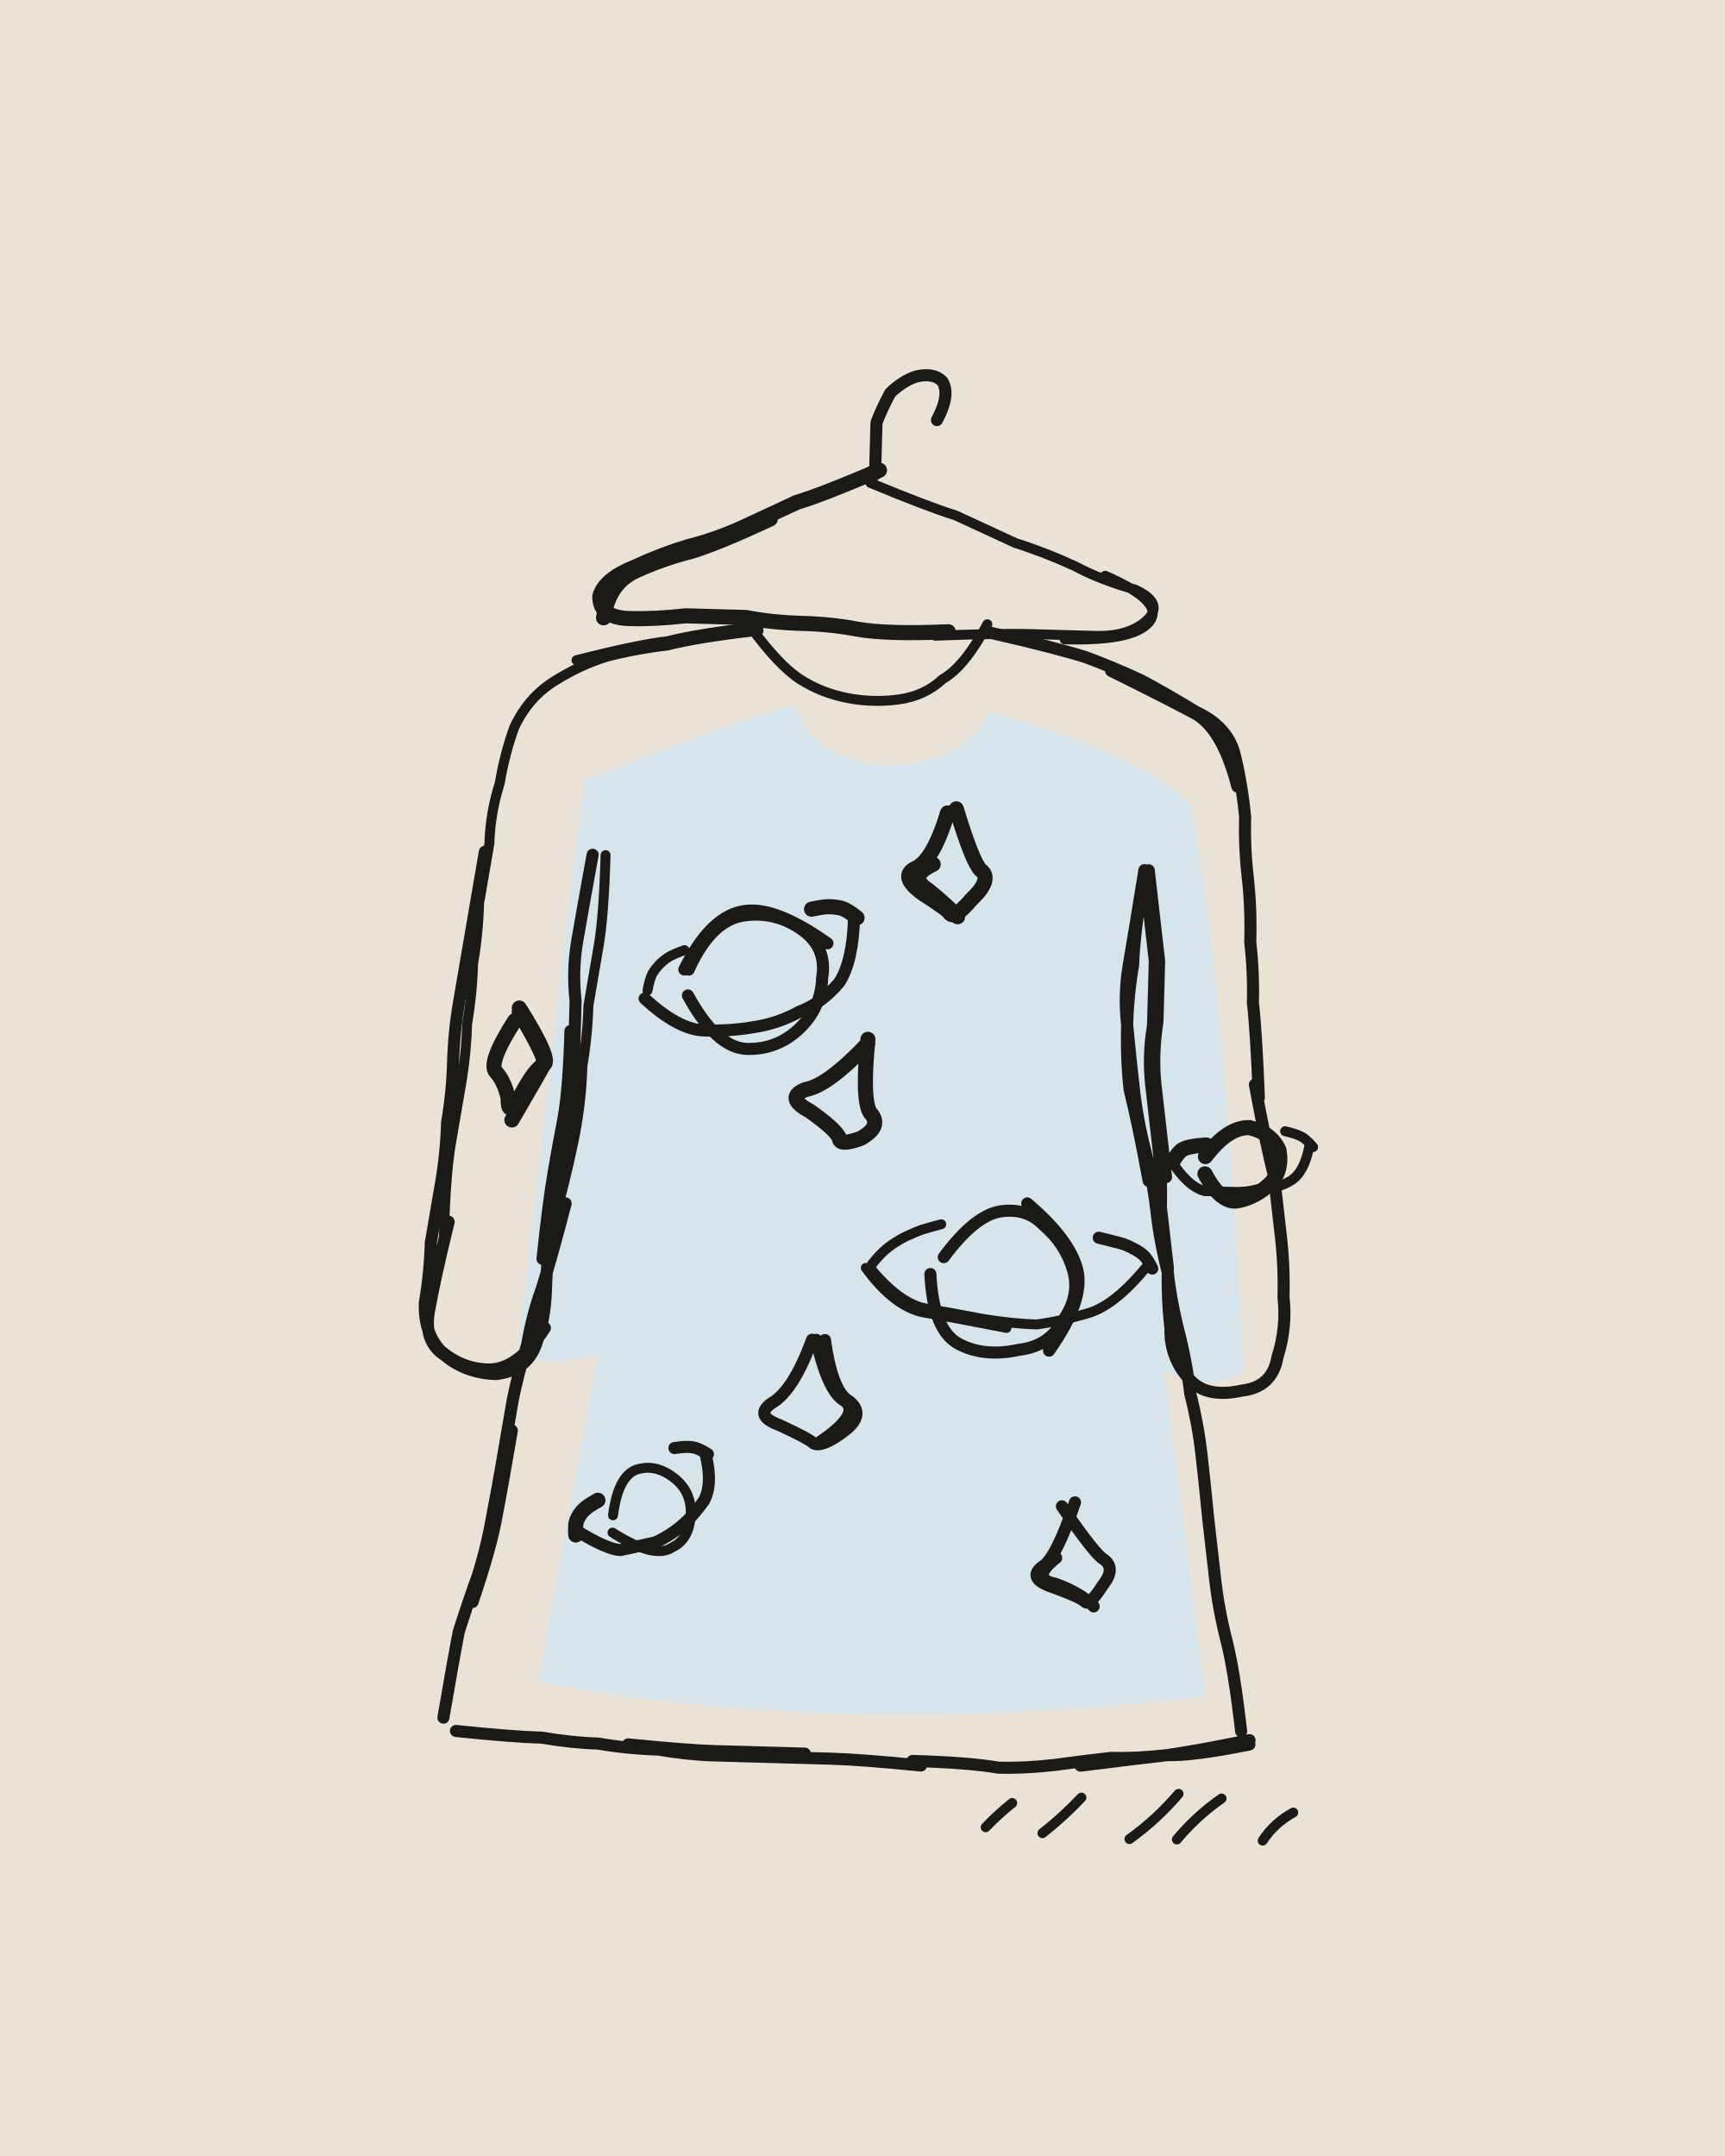
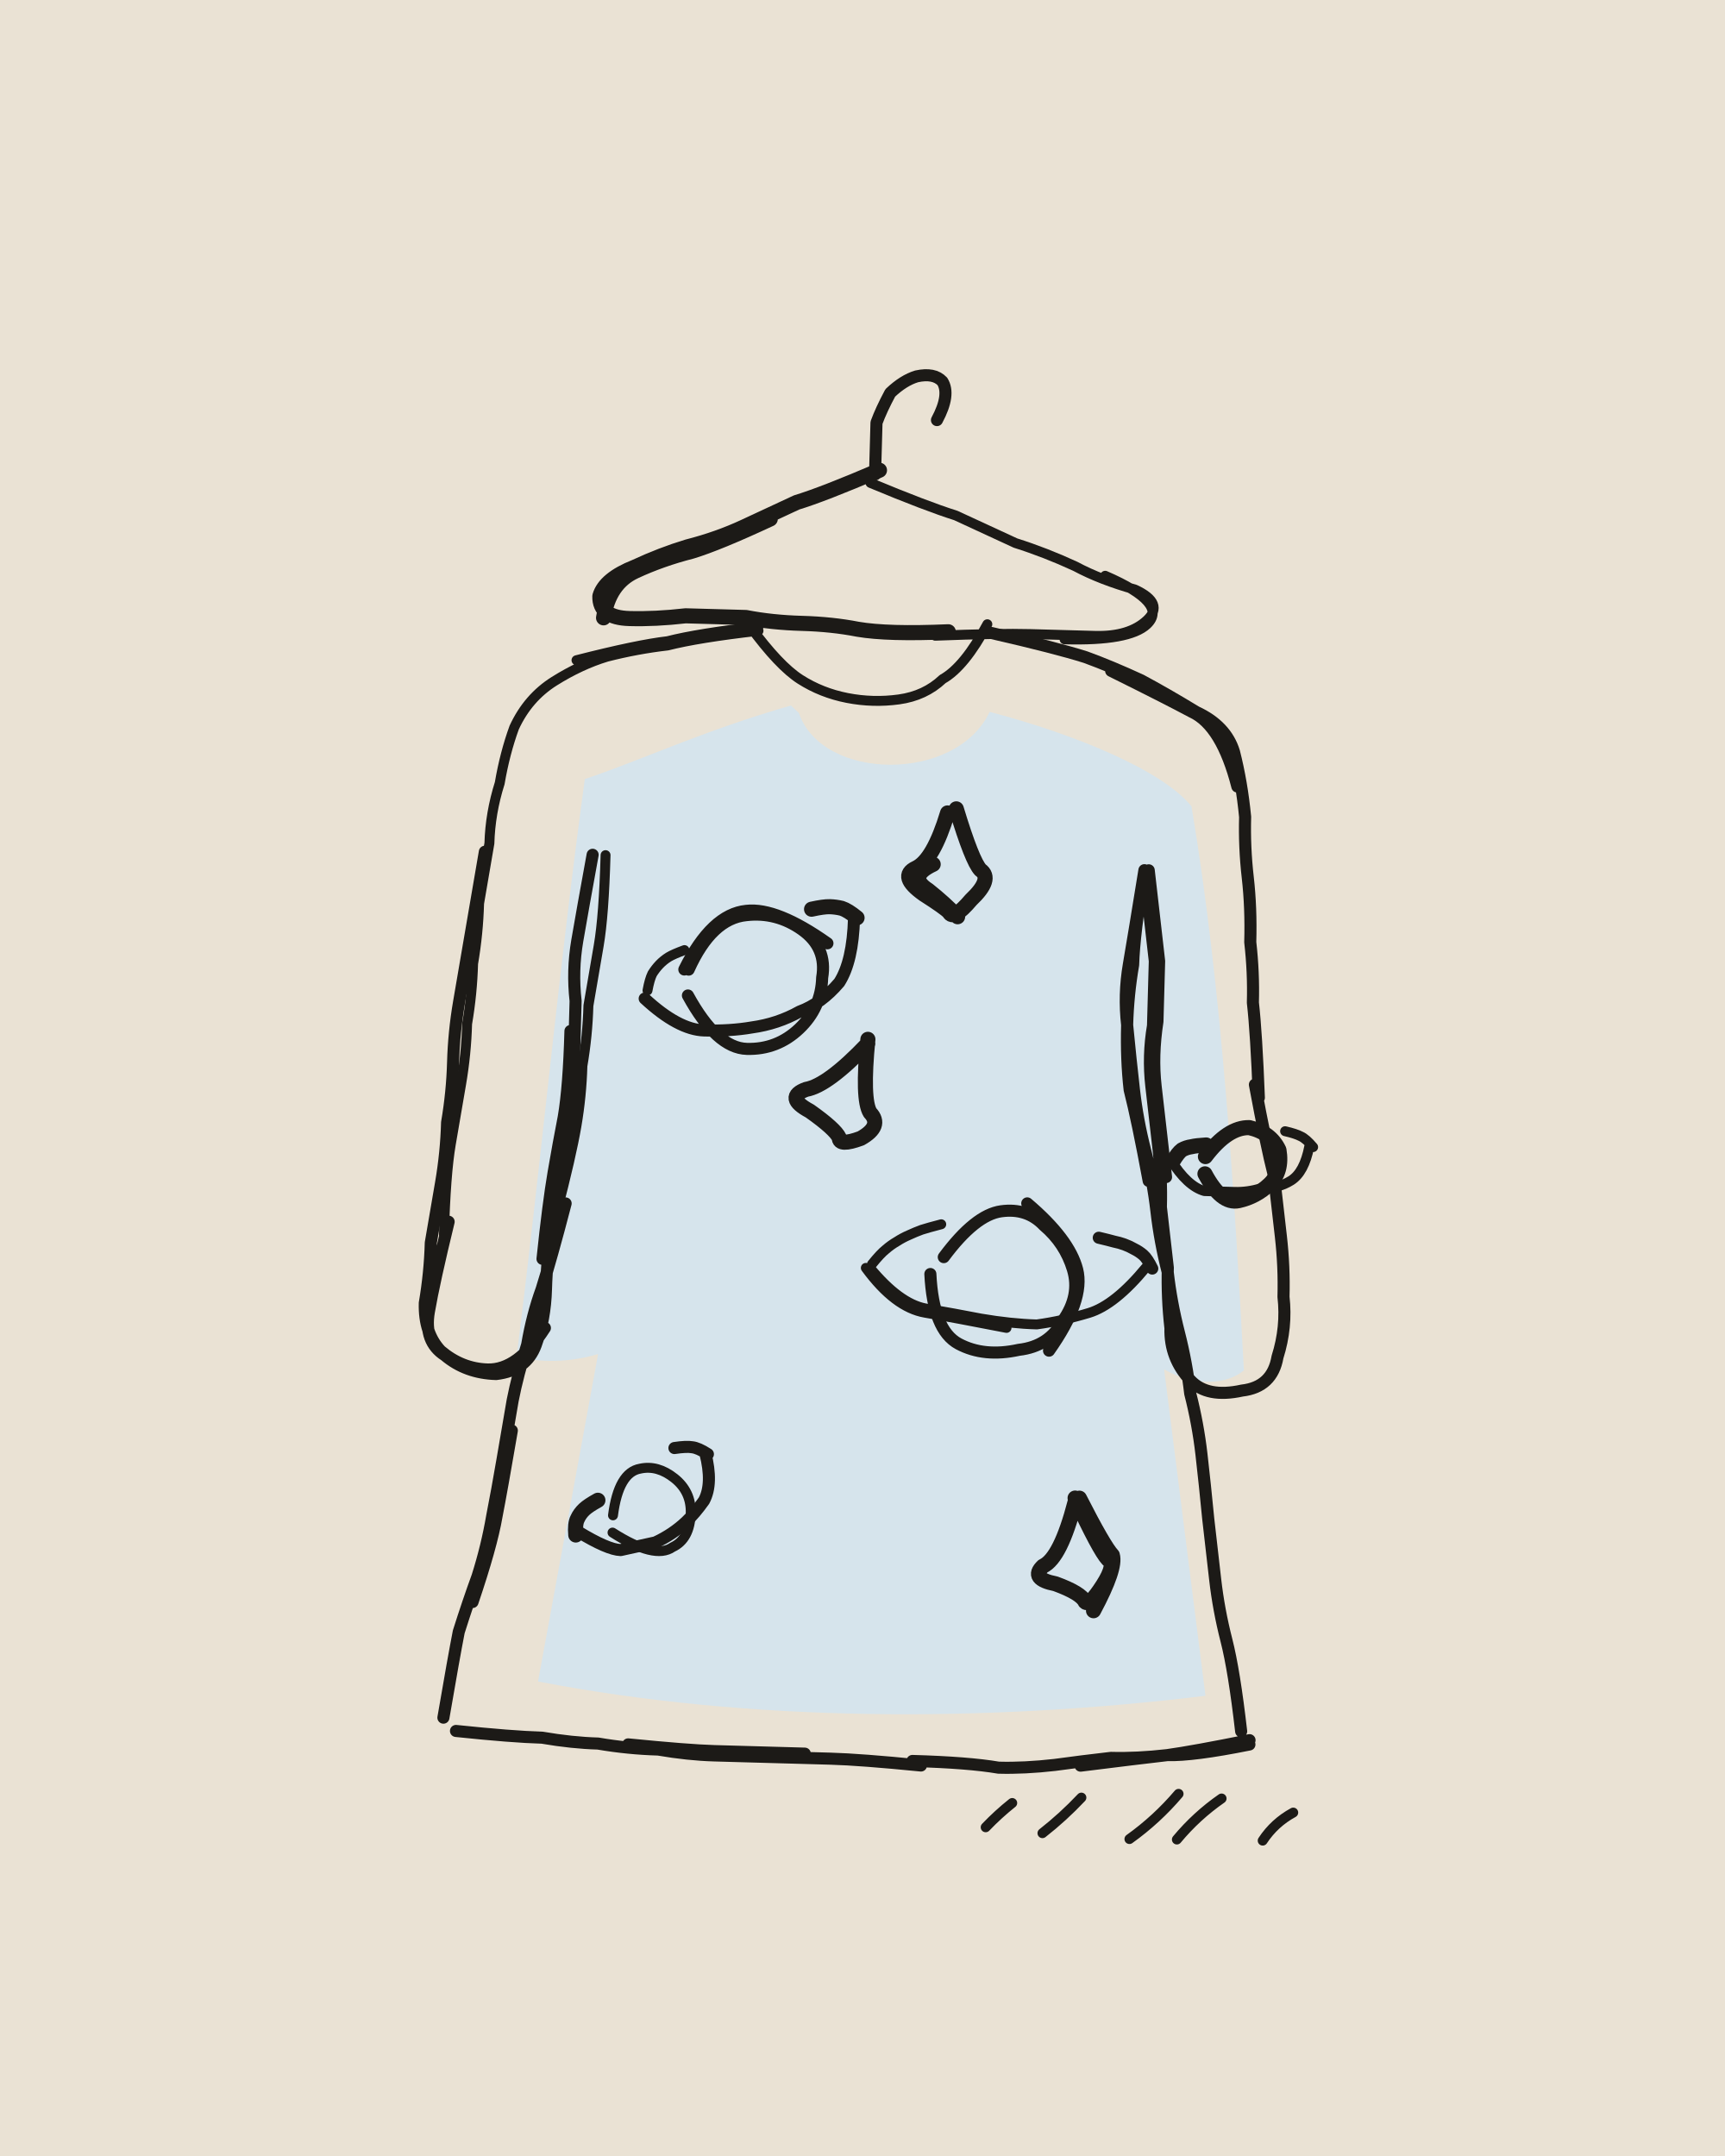
<svg xmlns="http://www.w3.org/2000/svg" viewBox="0 0 400 500" width="400" height="500">
  <path fill="#EAE2D4" d="M0 0h400v500H0z" />
  <g transform="rotate(1.6 200 250)">
    <path fill="#D6E4EC" d="M182.9 165.8C188.7 181.5 219.8 181 227.1 164.3C247.7 169.1 267.7 176.9 274.5 184.9C282.9 227.7 287 275.2 290.3 315.3C286.4 318.8 278.9 319.4 271.8 315.6L283.5 391C232.7 398.6 178.1 400.1 128.7 392L140.5 315.7C132 318.5 125.5 317.5 121.6 317.1C125.9 273.4 128.8 227.7 133.7 182.5C146.6 177.8 160.1 170.8 181 164.1Z" />
    <g fill="none" stroke="#1C1A17" stroke-width="2.8" stroke-linecap="round" stroke-linejoin="round">
-       <path d="M199 110q0-8 0-12 1-3 3-7 3-3 6-4 4-1 6 1 2 3-1 9M105 286q-3 14-4 21-1 7 4 10 5 4 12 4 7-1 9-7 2-6 2-13 0-7 1-14 0-6 1-13 1-7 2-13 1-7 1-14 0-6 0-13-1-7 0-14 1-7 3-20M127 294q1-13 2-20 1-7 2-13 1-7 1-20M111 200q-2 14-3 21-1 7-2 14-1 7-1 14 0 7-1 14 0 7-1 14-1 7-2 14 0 7-1 14 0 7 4 11 5 4 11 4 7 0 13-10M132 281q-3 13-5 20-2 6-3 13-2 7-3 13-1 7-2 14-1 7-2 13-1 7-3 14-2 6-4 13-1 6-3 20M121 334q-2 14-3 20-1 7-5 20M110 404q13 1 20 1 7 1 13 1 7 1 14 1 7 1 13 1 7 0 14 0 7 0 13 0 7 0 21 1M150 406q14 1 20 1 7 0 21 0M216 408q13 0 20 1 6 0 13-1 6-1 13-2 6 0 13-1 6-1 19-4M255 408q13-2 20-3 6 0 19-3M264 200q-2 15-2 22-1 7-1 14 1 8 2 15 1 7 3 14 2 7 3 14 1 7 3 14 1 7 3 14 2 7 3 14 2 7 3 14 1 7 2 15 1 7 2 14 1 7 3 14 2 7 4 21M264 200q-2 15-3 22-1 7 0 14 0 8 1 15 2 7 5 21M227 146q15 3 22 5 6 2 13 5 6 3 13 7 7 3 9 9 2 7 3 15 0 7 1 14 1 7 1 15 1 7 1 14 1 7 2 22M255 154q13 6 19 9 7 3 11 17M291 249q3 14 5 21 1 7 2 14 1 7 1 14 1 7-1 14-1 7-8 8-8 2-12-2-5-5-5-12-1-7-1-14-1-7-2-14 0-7-1-14-1-7-2-14-1-7 0-14 0-8 0-15-1-7-3-21M271 271q-2-14-3-21-1-7 0-15 0-7 0-14-1-7-3-21M159 226q5-12 13-13 7-1 13 3 6 4 5 11 0 7-5 12-5 5-12 5-7 0-14-12M158 226q6-13 14-14 7-1 19 7M149 233q8 7 14 7 6 0 11-1 6-1 11-4 5-2 9-7 3-5 3-15M220 291q7-10 13-11 6-1 10 3 5 4 7 10 2 6-2 12-3 6-10 7-8 2-14-1-6-3-7-16M239 278q10 8 12 15 2 7-6 19M268.4 292.3q-1.2-2.3-2.2-3.1-1-.8-2.1-1.3-1.1-.6-2.3-1-1.2-.4-2.4-.6-1.2-.3-3.6-.8M137 357q7 4 10 4 4-1 8-2 4-2 7-5 2-2 4-5 2-4 0-11M166.6 338.2q-2.3-1.4-3.7-1.5-1.3-.2-4.1 .3M249 348q8 11 10 12 3 2 0 6-3 5-4 4-1-1-7-3-7-2-3-5 3-2 7-15M257 371q-3-3-9-5-6-1 0-6M193 311q2 12 6 14 4 3-1 7-5 4-7 3-1-1-8-4-6-2-2-5 5-3 9-15M191 311q3 12 7 14 4 3-6 10" />
+       <path d="M199 110q0-8 0-12 1-3 3-7 3-3 6-4 4-1 6 1 2 3-1 9M105 286q-3 14-4 21-1 7 4 10 5 4 12 4 7-1 9-7 2-6 2-13 0-7 1-14 0-6 1-13 1-7 2-13 1-7 1-14 0-6 0-13-1-7 0-14 1-7 3-20M127 294q1-13 2-20 1-7 2-13 1-7 1-20M111 200q-2 14-3 21-1 7-2 14-1 7-1 14 0 7-1 14 0 7-1 14-1 7-2 14 0 7-1 14 0 7 4 11 5 4 11 4 7 0 13-10M132 281q-3 13-5 20-2 6-3 13-2 7-3 13-1 7-2 14-1 7-2 13-1 7-3 14-2 6-4 13-1 6-3 20M121 334q-2 14-3 20-1 7-5 20M110 404q13 1 20 1 7 1 13 1 7 1 14 1 7 1 13 1 7 0 14 0 7 0 13 0 7 0 21 1M150 406q14 1 20 1 7 0 21 0M216 408q13 0 20 1 6 0 13-1 6-1 13-2 6 0 13-1 6-1 19-4M255 408q13-2 20-3 6 0 19-3M264 200q-2 15-2 22-1 7-1 14 1 8 2 15 1 7 3 14 2 7 3 14 1 7 3 14 1 7 3 14 2 7 3 14 2 7 3 14 1 7 2 15 1 7 2 14 1 7 3 14 2 7 4 21M264 200q-2 15-3 22-1 7 0 14 0 8 1 15 2 7 5 21M227 146q15 3 22 5 6 2 13 5 6 3 13 7 7 3 9 9 2 7 3 15 0 7 1 14 1 7 1 15 1 7 1 14 1 7 2 22M255 154q13 6 19 9 7 3 11 17M291 249q3 14 5 21 1 7 2 14 1 7 1 14 1 7-1 14-1 7-8 8-8 2-12-2-5-5-5-12-1-7-1-14-1-7-2-14 0-7-1-14-1-7-2-14-1-7 0-14 0-8 0-15-1-7-3-21M271 271q-2-14-3-21-1-7 0-15 0-7 0-14-1-7-3-21M159 226q5-12 13-13 7-1 13 3 6 4 5 11 0 7-5 12-5 5-12 5-7 0-14-12M158 226q6-13 14-14 7-1 19 7M149 233q8 7 14 7 6 0 11-1 6-1 11-4 5-2 9-7 3-5 3-15M220 291q7-10 13-11 6-1 10 3 5 4 7 10 2 6-2 12-3 6-10 7-8 2-14-1-6-3-7-16M239 278q10 8 12 15 2 7-6 19M268.4 292.3q-1.2-2.3-2.2-3.1-1-.8-2.1-1.3-1.1-.6-2.3-1-1.2-.4-2.4-.6-1.2-.3-3.6-.8M137 357q7 4 10 4 4-1 8-2 4-2 7-5 2-2 4-5 2-4 0-11M166.6 338.2q-2.3-1.4-3.7-1.5-1.3-.2-4.1 .3" />
      <path stroke-width="2.3" d="M214 147q15-1 22-1 8 0 15 0 8 0 12-4 4-4-3-7-8-2-14-5-7-3-14-5-7-3-14-6-7-2-20-7M244 147q15 0 19-4 5-5-10-11M171 146q7 9 12 12 5 3 11 4 6 1 12 0 6-1 10-5 5-3 10-13M173 147q-14 2-21 4-7 1-14 3-6 2-12 6-6 4-9 11-2 6-3 13-2 7-2 14-1 7-2 14 0 7-1 14 0 7-1 14 0 7-1 14-1 7-2 14-1 7-1 21M173 146q-14 2-21 4-7 1-21 5M139 200q0 14-1 21-1 7-2 14 0 7-1 14 0 7-1 14-1 7-4 20M149.6 231.1q.4-2.6 1-3.9 .7-1.2 1.6-2.2 .9-1 2.1-1.8 1.1-.7 3.6-1.7M203 294q7 8 13 9 7 1 13 2 7 1 13 1 6-1 12-3 6-2 13-11M202 294q7 9 14 10 7 1 19 3M203.4 293.1q1.9-2.5 3.1-3.5 1.2-1.1 2.5-1.9 1.3-.9 2.8-1.6 1.4-.7 2.9-1.3 1.4-.5 4.5-1.4M145 353q1-10 6-11 4-1 8 2 4 3 4 8 0 6-4 8-4 3-14-3M272 267q4 6 8 7 3 0 7 0 3 0 6-1 4 0 7-2 3-2 4-8M304.9 263.1q-1.7-1.9-2.9-2.4-1.2-.6-3.7-1.1M233.4 422.9q2.8-3.1 6-5.8M246.6 423.9q4.7-3.9 8.8-8.5M266.8 424.7q6.2-4.7 11.1-10.8M277.8 424.5q4.4-5.6 10.1-9.8M297.7 424.2q2.6-4.2 6.9-6.7" />
-       <path stroke-width="3.5" d="M200 109q-13 6-19 8-6 3-12 6-6 3-13 5-6 2-12 5-7 3-8 7 0 5 7 5 6 0 13-1 7 0 14 0 6 1 13 1 7 0 13 1 7 1 21 0M175 121q-12 6-18 8-7 2-13 5-6 3-7 11M197.7 212.9q-2.2-1.7-3.6-2.1-1.4-.3-2.8-.3-1.4 0-4.2 .7M136.5 357.8q-.3-2.6 .3-3.8 .5-1.2 1.5-2.2 .9-.9 3.1-2.2M280 266q5-7 10-7 5 1 7 5 1 5-2 8-3 3-7 4-4 1-8-6M272.5 267.3q1.1-2 2-2.7 1-.6 2.2-.8 1.1-.3 3.4-.5M220 187q4 12 6 14 3 2-2 7-4 5-5 3-1-1-6-4-6-4-2-6 4-2 7-13M221 212q-3-3-7-6-5-3 1-6M201 241q-1 14 1 17 3 3-2 6-5 2-5 0-1-2-7-6-6-3-1-5 5-1 14-11M120 237q7 11 6 12-2 1-5 7-3 6-3 1-1-4-3-6-2-2 4-12M120 236q8 12 6 13-1 2-7 13" />
+       <path stroke-width="3.5" d="M200 109q-13 6-19 8-6 3-12 6-6 3-13 5-6 2-12 5-7 3-8 7 0 5 7 5 6 0 13-1 7 0 14 0 6 1 13 1 7 0 13 1 7 1 21 0M175 121q-12 6-18 8-7 2-13 5-6 3-7 11M197.7 212.9q-2.2-1.7-3.6-2.1-1.4-.3-2.8-.3-1.4 0-4.2 .7M136.5 357.8q-.3-2.6 .3-3.8 .5-1.2 1.5-2.2 .9-.9 3.1-2.2M280 266q5-7 10-7 5 1 7 5 1 5-2 8-3 3-7 4-4 1-8-6M272.5 267.3q1.1-2 2-2.7 1-.6 2.2-.8 1.1-.3 3.4-.5M220 187q4 12 6 14 3 2-2 7-4 5-5 3-1-1-6-4-6-4-2-6 4-2 7-13M221 212q-3-3-7-6-5-3 1-6M201 241q-1 14 1 17 3 3-2 6-5 2-5 0-1-2-7-6-6-3-1-5 5-1 14-11M252 346q6 12 8 14 2 1-1 6-3 5-4 4-1-2-7-4-6-1-3-4 4-2 7-15M253 346q6 11 8 13 1 3-4 13" />
    </g>
  </g>
</svg>
